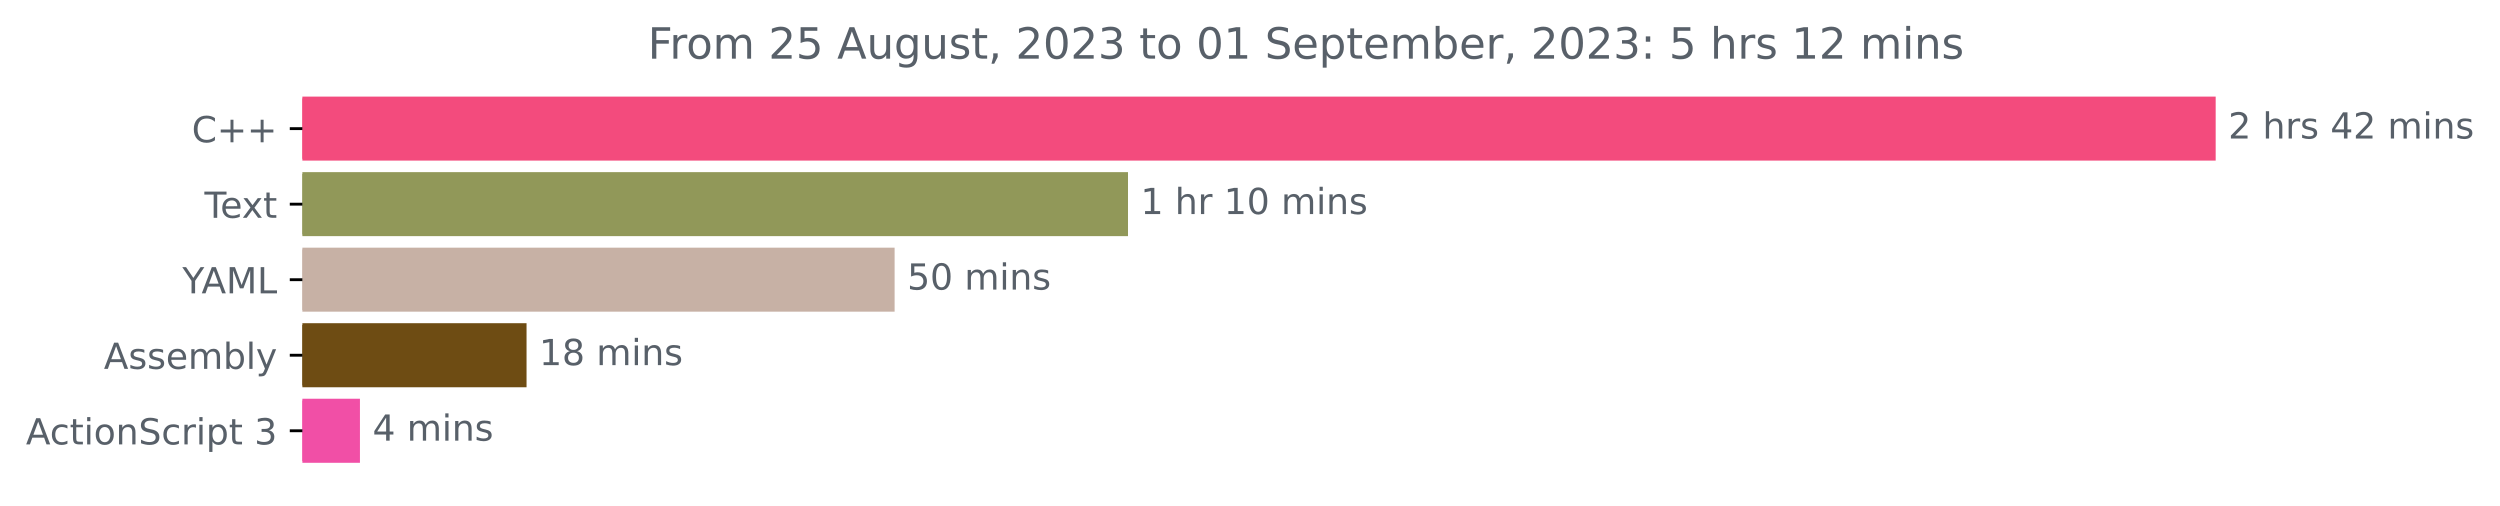
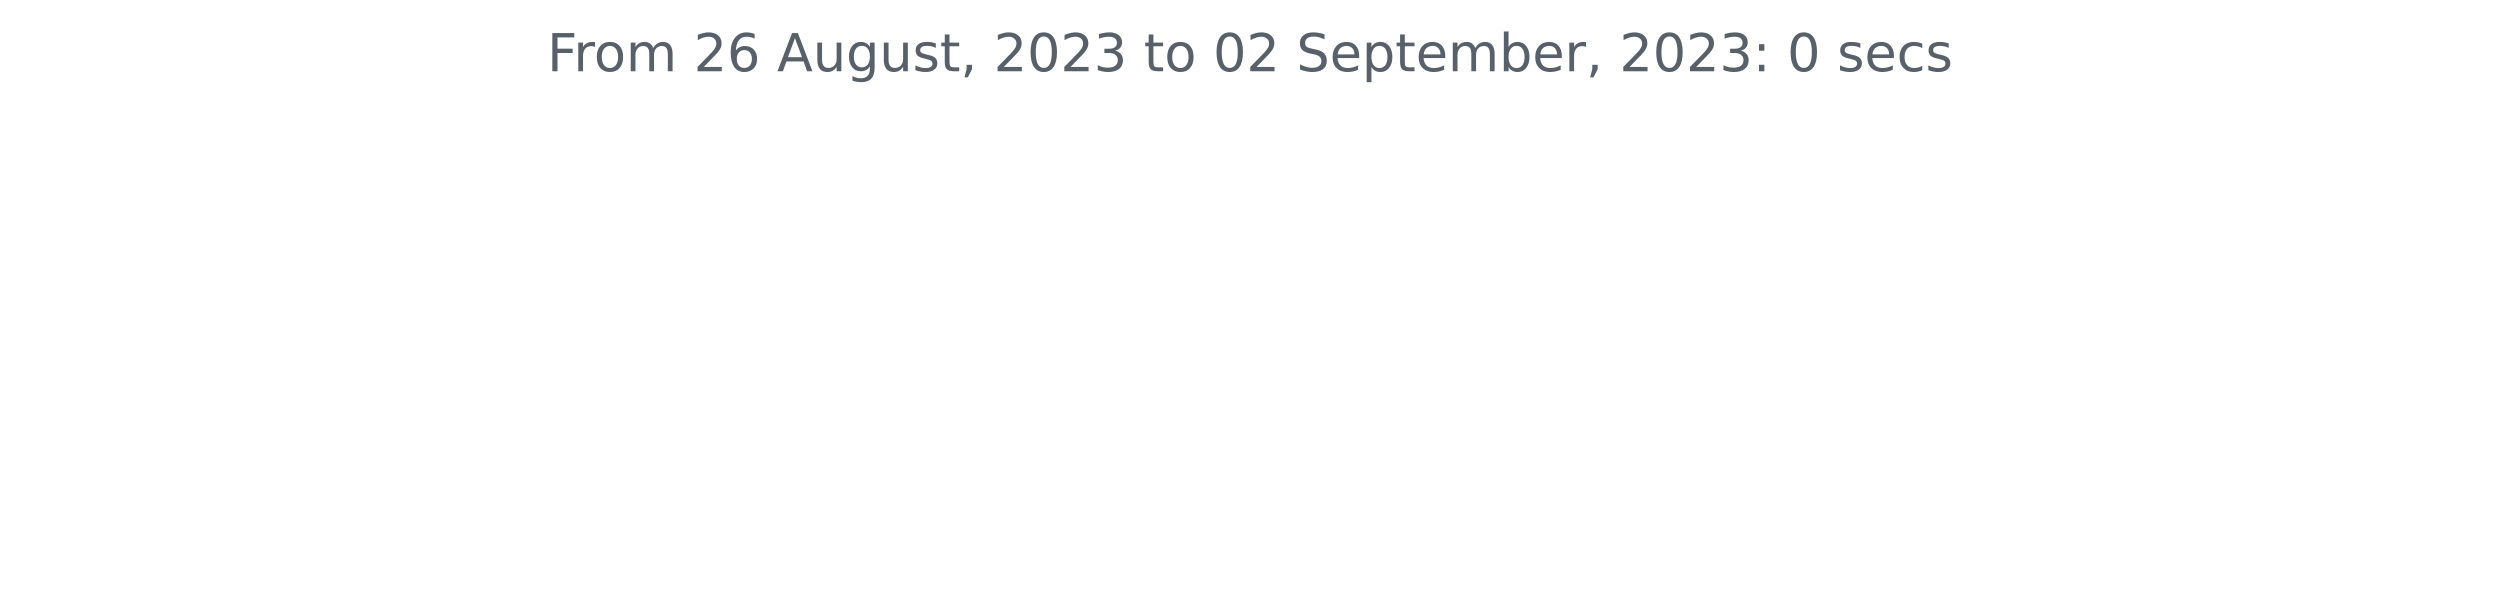
- <svg xmlns="http://www.w3.org/2000/svg" xmlns:xlink="http://www.w3.org/1999/xlink" width="695.038pt" height="140.398pt" viewBox="0 0 695.038 140.398" version="1.1">
+ <svg xmlns="http://www.w3.org/2000/svg" xmlns:xlink="http://www.w3.org/1999/xlink" width="572.4pt" height="140.398pt" viewBox="0 0 572.4 140.398" version="1.1">
  <defs>
    <style type="text/css">*{stroke-linejoin: round; stroke-linecap: butt}</style>
  </defs>
  <g id="figure_1">
    <g id="patch_1">
-       <path d="M 0 140.398  L 695.038 140.398  L 695.038 0  L 0 0  L 0 140.398  z " style="fill: none" />
+       <path d="M 0 140.398  L 572.4 140.398  L 572.4 0  L 0 0  L 0 140.398  z " style="fill: none" />
    </g>
    <g id="axes_1">
-       <g id="patch_2">
-         <path d="M 84.064 27.358  L 615.493 27.358  L 615.493 44.158  L 84.064 44.158  z " clip-path="url(#p34feeae383)" style="fill: #f34b7d; stroke: #f34b7d; stroke-linejoin: miter" />
-       </g>
-       <g id="patch_3">
-         <path d="M 84.064 48.358  L 313.102 48.358  L 313.102 65.158  L 84.064 65.158  z " clip-path="url(#p34feeae383)" style="fill: #919859; stroke: #919859; stroke-linejoin: miter" />
-       </g>
-       <g id="patch_4">
-         <path d="M 84.064 69.358  L 248.216 69.358  L 248.216 86.158  L 84.064 86.158  z " clip-path="url(#p34feeae383)" style="fill: #c7b1a5; stroke: #c7b1a5; stroke-linejoin: miter" />
-       </g>
-       <g id="patch_5">
-         <path d="M 84.064 90.358  L 145.889 90.358  L 145.889 107.158  L 84.064 107.158  z " clip-path="url(#p34feeae383)" style="fill: #6e4c13; stroke: #6e4c13; stroke-linejoin: miter" />
-       </g>
-       <g id="patch_6">
-         <path d="M 84.064 111.358  L 99.571 111.358  L 99.571 128.158  L 84.064 128.158  z " clip-path="url(#p34feeae383)" style="fill: #f14fa6; stroke: #f14fa6; stroke-linejoin: miter" />
-       </g>
      <g id="matplotlib.axis_1" />
-       <g id="matplotlib.axis_2">
-         <g id="ytick_1">
-           <g id="line2d_1">
-             <defs>
-               <path id="m8a1bf2ea19" d="M 0 0  L -3.5 0  " style="stroke: #000000; stroke-width: 0.8" />
-             </defs>
-             <g>
-               <use xlink:href="#m8a1bf2ea19" x="84.064" y="35.758" style="stroke: #000000; stroke-width: 0.8" />
-             </g>
-           </g>
-           <g id="text_1">
-             <g style="fill: #586069" transform="translate(53.32187 39.55734)scale(0.1 -0.1)">
-               <defs>
-                 <path id="DejaVuSans-43" d="M 4122 4306  L 4122 3641  Q 3803 3938 3442 4084  Q 3081 4231 2675 4231  Q 1875 4231 1450 3742  Q 1025 3253 1025 2328  Q 1025 1406 1450 917  Q 1875 428 2675 428  Q 3081 428 3442 575  Q 3803 722 4122 1019  L 4122 359  Q 3791 134 3420 21  Q 3050 -91 2638 -91  Q 1578 -91 968 557  Q 359 1206 359 2328  Q 359 3453 968 4101  Q 1578 4750 2638 4750  Q 3056 4750 3426 4639  Q 3797 4528 4122 4306  z " transform="scale(0.015625)" />
-                 <path id="DejaVuSans-2b" d="M 2944 4013  L 2944 2272  L 4684 2272  L 4684 1741  L 2944 1741  L 2944 0  L 2419 0  L 2419 1741  L 678 1741  L 678 2272  L 2419 2272  L 2419 4013  L 2944 4013  z " transform="scale(0.015625)" />
-               </defs>
-               <use xlink:href="#DejaVuSans-43" />
-               <use xlink:href="#DejaVuSans-2b" x="69.824" />
-               <use xlink:href="#DejaVuSans-2b" x="153.613" />
-             </g>
-           </g>
-         </g>
-         <g id="ytick_2">
-           <g id="line2d_2">
-             <g>
-               <use xlink:href="#m8a1bf2ea19" x="84.064" y="56.758" style="stroke: #000000; stroke-width: 0.8" />
-             </g>
-           </g>
-           <g id="text_2">
-             <g style="fill: #586069" transform="translate(56.83906 60.55734)scale(0.1 -0.1)">
-               <defs>
-                 <path id="DejaVuSans-54" d="M -19 4666  L 3928 4666  L 3928 4134  L 2272 4134  L 2272 0  L 1638 0  L 1638 4134  L -19 4134  L -19 4666  z " transform="scale(0.015625)" />
-                 <path id="DejaVuSans-65" d="M 3597 1894  L 3597 1613  L 953 1613  Q 991 1019 1311 708  Q 1631 397 2203 397  Q 2534 397 2845 478  Q 3156 559 3463 722  L 3463 178  Q 3153 47 2828 -22  Q 2503 -91 2169 -91  Q 1331 -91 842 396  Q 353 884 353 1716  Q 353 2575 817 3079  Q 1281 3584 2069 3584  Q 2775 3584 3186 3129  Q 3597 2675 3597 1894  z M 3022 2063  Q 3016 2534 2758 2815  Q 2500 3097 2075 3097  Q 1594 3097 1305 2825  Q 1016 2553 972 2059  L 3022 2063  z " transform="scale(0.015625)" />
-                 <path id="DejaVuSans-78" d="M 3513 3500  L 2247 1797  L 3578 0  L 2900 0  L 1881 1375  L 863 0  L 184 0  L 1544 1831  L 300 3500  L 978 3500  L 1906 2253  L 2834 3500  L 3513 3500  z " transform="scale(0.015625)" />
-                 <path id="DejaVuSans-74" d="M 1172 4494  L 1172 3500  L 2356 3500  L 2356 3053  L 1172 3053  L 1172 1153  Q 1172 725 1289 603  Q 1406 481 1766 481  L 2356 481  L 2356 0  L 1766 0  Q 1100 0 847 248  Q 594 497 594 1153  L 594 3053  L 172 3053  L 172 3500  L 594 3500  L 594 4494  L 1172 4494  z " transform="scale(0.015625)" />
-               </defs>
-               <use xlink:href="#DejaVuSans-54" />
-               <use xlink:href="#DejaVuSans-65" x="44.084" />
-               <use xlink:href="#DejaVuSans-78" x="103.857" />
-               <use xlink:href="#DejaVuSans-74" x="163.037" />
-             </g>
-           </g>
-         </g>
-         <g id="ytick_3">
-           <g id="line2d_3">
-             <g>
-               <use xlink:href="#m8a1bf2ea19" x="84.064" y="77.758" style="stroke: #000000; stroke-width: 0.8" />
-             </g>
-           </g>
-           <g id="text_3">
-             <g style="fill: #586069" transform="translate(50.69062 81.55734)scale(0.1 -0.1)">
-               <defs>
-                 <path id="DejaVuSans-59" d="M -13 4666  L 666 4666  L 1959 2747  L 3244 4666  L 3922 4666  L 2272 2222  L 2272 0  L 1638 0  L 1638 2222  L -13 4666  z " transform="scale(0.015625)" />
-                 <path id="DejaVuSans-41" d="M 2188 4044  L 1331 1722  L 3047 1722  L 2188 4044  z M 1831 4666  L 2547 4666  L 4325 0  L 3669 0  L 3244 1197  L 1141 1197  L 716 0  L 50 0  L 1831 4666  z " transform="scale(0.015625)" />
-                 <path id="DejaVuSans-4d" d="M 628 4666  L 1569 4666  L 2759 1491  L 3956 4666  L 4897 4666  L 4897 0  L 4281 0  L 4281 4097  L 3078 897  L 2444 897  L 1241 4097  L 1241 0  L 628 0  L 628 4666  z " transform="scale(0.015625)" />
-                 <path id="DejaVuSans-4c" d="M 628 4666  L 1259 4666  L 1259 531  L 3531 531  L 3531 0  L 628 0  L 628 4666  z " transform="scale(0.015625)" />
-               </defs>
-               <use xlink:href="#DejaVuSans-59" />
-               <use xlink:href="#DejaVuSans-41" x="53.334" />
-               <use xlink:href="#DejaVuSans-4d" x="121.742" />
-               <use xlink:href="#DejaVuSans-4c" x="208.021" />
-             </g>
-           </g>
-         </g>
-         <g id="ytick_4">
-           <g id="line2d_4">
-             <g>
-               <use xlink:href="#m8a1bf2ea19" x="84.064" y="98.758" style="stroke: #000000; stroke-width: 0.8" />
-             </g>
-           </g>
-           <g id="text_4">
-             <g style="fill: #586069" transform="translate(28.86563 102.5573)scale(0.1 -0.1)">
-               <defs>
-                 <path id="DejaVuSans-73" d="M 2834 3397  L 2834 2853  Q 2591 2978 2328 3040  Q 2066 3103 1784 3103  Q 1356 3103 1142 2972  Q 928 2841 928 2578  Q 928 2378 1081 2264  Q 1234 2150 1697 2047  L 1894 2003  Q 2506 1872 2764 1633  Q 3022 1394 3022 966  Q 3022 478 2636 193  Q 2250 -91 1575 -91  Q 1294 -91 989 -36  Q 684 19 347 128  L 347 722  Q 666 556 975 473  Q 1284 391 1588 391  Q 1994 391 2212 530  Q 2431 669 2431 922  Q 2431 1156 2273 1281  Q 2116 1406 1581 1522  L 1381 1569  Q 847 1681 609 1914  Q 372 2147 372 2553  Q 372 3047 722 3315  Q 1072 3584 1716 3584  Q 2034 3584 2315 3537  Q 2597 3491 2834 3397  z " transform="scale(0.015625)" />
-                 <path id="DejaVuSans-6d" d="M 3328 2828  Q 3544 3216 3844 3400  Q 4144 3584 4550 3584  Q 5097 3584 5394 3201  Q 5691 2819 5691 2113  L 5691 0  L 5113 0  L 5113 2094  Q 5113 2597 4934 2840  Q 4756 3084 4391 3084  Q 3944 3084 3684 2787  Q 3425 2491 3425 1978  L 3425 0  L 2847 0  L 2847 2094  Q 2847 2600 2669 2842  Q 2491 3084 2119 3084  Q 1678 3084 1418 2786  Q 1159 2488 1159 1978  L 1159 0  L 581 0  L 581 3500  L 1159 3500  L 1159 2956  Q 1356 3278 1631 3431  Q 1906 3584 2284 3584  Q 2666 3584 2933 3390  Q 3200 3197 3328 2828  z " transform="scale(0.015625)" />
-                 <path id="DejaVuSans-62" d="M 3116 1747  Q 3116 2381 2855 2742  Q 2594 3103 2138 3103  Q 1681 3103 1420 2742  Q 1159 2381 1159 1747  Q 1159 1113 1420 752  Q 1681 391 2138 391  Q 2594 391 2855 752  Q 3116 1113 3116 1747  z M 1159 2969  Q 1341 3281 1617 3432  Q 1894 3584 2278 3584  Q 2916 3584 3314 3078  Q 3713 2572 3713 1747  Q 3713 922 3314 415  Q 2916 -91 2278 -91  Q 1894 -91 1617 61  Q 1341 213 1159 525  L 1159 0  L 581 0  L 581 4863  L 1159 4863  L 1159 2969  z " transform="scale(0.015625)" />
-                 <path id="DejaVuSans-6c" d="M 603 4863  L 1178 4863  L 1178 0  L 603 0  L 603 4863  z " transform="scale(0.015625)" />
-                 <path id="DejaVuSans-79" d="M 2059 -325  Q 1816 -950 1584 -1140  Q 1353 -1331 966 -1331  L 506 -1331  L 506 -850  L 844 -850  Q 1081 -850 1212 -737  Q 1344 -625 1503 -206  L 1606 56  L 191 3500  L 800 3500  L 1894 763  L 2988 3500  L 3597 3500  L 2059 -325  z " transform="scale(0.015625)" />
-               </defs>
-               <use xlink:href="#DejaVuSans-41" />
-               <use xlink:href="#DejaVuSans-73" x="68.408" />
-               <use xlink:href="#DejaVuSans-73" x="120.508" />
-               <use xlink:href="#DejaVuSans-65" x="172.607" />
-               <use xlink:href="#DejaVuSans-6d" x="234.131" />
-               <use xlink:href="#DejaVuSans-62" x="331.543" />
-               <use xlink:href="#DejaVuSans-6c" x="395.02" />
-               <use xlink:href="#DejaVuSans-79" x="422.803" />
-             </g>
-           </g>
-         </g>
-         <g id="ytick_5">
-           <g id="line2d_5">
-             <g>
-               <use xlink:href="#m8a1bf2ea19" x="84.064" y="119.758" style="stroke: #000000; stroke-width: 0.8" />
-             </g>
-           </g>
-           <g id="text_5">
-             <g style="fill: #586069" transform="translate(7.2 123.5573)scale(0.1 -0.1)">
-               <defs>
-                 <path id="DejaVuSans-63" d="M 3122 3366  L 3122 2828  Q 2878 2963 2633 3030  Q 2388 3097 2138 3097  Q 1578 3097 1268 2742  Q 959 2388 959 1747  Q 959 1106 1268 751  Q 1578 397 2138 397  Q 2388 397 2633 464  Q 2878 531 3122 666  L 3122 134  Q 2881 22 2623 -34  Q 2366 -91 2075 -91  Q 1284 -91 818 406  Q 353 903 353 1747  Q 353 2603 823 3093  Q 1294 3584 2113 3584  Q 2378 3584 2631 3529  Q 2884 3475 3122 3366  z " transform="scale(0.015625)" />
-                 <path id="DejaVuSans-69" d="M 603 3500  L 1178 3500  L 1178 0  L 603 0  L 603 3500  z M 603 4863  L 1178 4863  L 1178 4134  L 603 4134  L 603 4863  z " transform="scale(0.015625)" />
-                 <path id="DejaVuSans-6f" d="M 1959 3097  Q 1497 3097 1228 2736  Q 959 2375 959 1747  Q 959 1119 1226 758  Q 1494 397 1959 397  Q 2419 397 2687 759  Q 2956 1122 2956 1747  Q 2956 2369 2687 2733  Q 2419 3097 1959 3097  z M 1959 3584  Q 2709 3584 3137 3096  Q 3566 2609 3566 1747  Q 3566 888 3137 398  Q 2709 -91 1959 -91  Q 1206 -91 779 398  Q 353 888 353 1747  Q 353 2609 779 3096  Q 1206 3584 1959 3584  z " transform="scale(0.015625)" />
-                 <path id="DejaVuSans-6e" d="M 3513 2113  L 3513 0  L 2938 0  L 2938 2094  Q 2938 2591 2744 2837  Q 2550 3084 2163 3084  Q 1697 3084 1428 2787  Q 1159 2491 1159 1978  L 1159 0  L 581 0  L 581 3500  L 1159 3500  L 1159 2956  Q 1366 3272 1645 3428  Q 1925 3584 2291 3584  Q 2894 3584 3203 3211  Q 3513 2838 3513 2113  z " transform="scale(0.015625)" />
-                 <path id="DejaVuSans-53" d="M 3425 4513  L 3425 3897  Q 3066 4069 2747 4153  Q 2428 4238 2131 4238  Q 1616 4238 1336 4038  Q 1056 3838 1056 3469  Q 1056 3159 1242 3001  Q 1428 2844 1947 2747  L 2328 2669  Q 3034 2534 3370 2195  Q 3706 1856 3706 1288  Q 3706 609 3251 259  Q 2797 -91 1919 -91  Q 1588 -91 1214 -16  Q 841 59 441 206  L 441 856  Q 825 641 1194 531  Q 1563 422 1919 422  Q 2459 422 2753 634  Q 3047 847 3047 1241  Q 3047 1584 2836 1778  Q 2625 1972 2144 2069  L 1759 2144  Q 1053 2284 737 2584  Q 422 2884 422 3419  Q 422 4038 858 4394  Q 1294 4750 2059 4750  Q 2388 4750 2728 4690  Q 3069 4631 3425 4513  z " transform="scale(0.015625)" />
-                 <path id="DejaVuSans-72" d="M 2631 2963  Q 2534 3019 2420 3045  Q 2306 3072 2169 3072  Q 1681 3072 1420 2755  Q 1159 2438 1159 1844  L 1159 0  L 581 0  L 581 3500  L 1159 3500  L 1159 2956  Q 1341 3275 1631 3429  Q 1922 3584 2338 3584  Q 2397 3584 2469 3576  Q 2541 3569 2628 3553  L 2631 2963  z " transform="scale(0.015625)" />
-                 <path id="DejaVuSans-70" d="M 1159 525  L 1159 -1331  L 581 -1331  L 581 3500  L 1159 3500  L 1159 2969  Q 1341 3281 1617 3432  Q 1894 3584 2278 3584  Q 2916 3584 3314 3078  Q 3713 2572 3713 1747  Q 3713 922 3314 415  Q 2916 -91 2278 -91  Q 1894 -91 1617 61  Q 1341 213 1159 525  z M 3116 1747  Q 3116 2381 2855 2742  Q 2594 3103 2138 3103  Q 1681 3103 1420 2742  Q 1159 2381 1159 1747  Q 1159 1113 1420 752  Q 1681 391 2138 391  Q 2594 391 2855 752  Q 3116 1113 3116 1747  z " transform="scale(0.015625)" />
-                 <path id="DejaVuSans-20" transform="scale(0.015625)" />
-                 <path id="DejaVuSans-33" d="M 2597 2516  Q 3050 2419 3304 2112  Q 3559 1806 3559 1356  Q 3559 666 3084 287  Q 2609 -91 1734 -91  Q 1441 -91 1130 -33  Q 819 25 488 141  L 488 750  Q 750 597 1062 519  Q 1375 441 1716 441  Q 2309 441 2620 675  Q 2931 909 2931 1356  Q 2931 1769 2642 2001  Q 2353 2234 1838 2234  L 1294 2234  L 1294 2753  L 1863 2753  Q 2328 2753 2575 2939  Q 2822 3125 2822 3475  Q 2822 3834 2567 4026  Q 2313 4219 1838 4219  Q 1578 4219 1281 4162  Q 984 4106 628 3988  L 628 4550  Q 988 4650 1302 4700  Q 1616 4750 1894 4750  Q 2613 4750 3031 4423  Q 3450 4097 3450 3541  Q 3450 3153 3228 2886  Q 3006 2619 2597 2516  z " transform="scale(0.015625)" />
-               </defs>
-               <use xlink:href="#DejaVuSans-41" />
-               <use xlink:href="#DejaVuSans-63" x="66.658" />
-               <use xlink:href="#DejaVuSans-74" x="121.639" />
-               <use xlink:href="#DejaVuSans-69" x="160.848" />
-               <use xlink:href="#DejaVuSans-6f" x="188.631" />
-               <use xlink:href="#DejaVuSans-6e" x="249.812" />
-               <use xlink:href="#DejaVuSans-53" x="313.191" />
-               <use xlink:href="#DejaVuSans-63" x="376.668" />
-               <use xlink:href="#DejaVuSans-72" x="431.648" />
-               <use xlink:href="#DejaVuSans-69" x="472.762" />
-               <use xlink:href="#DejaVuSans-70" x="500.545" />
-               <use xlink:href="#DejaVuSans-74" x="564.021" />
-               <use xlink:href="#DejaVuSans-20" x="603.23" />
-               <use xlink:href="#DejaVuSans-33" x="635.018" />
-             </g>
-           </g>
-         </g>
-       </g>
-       <g id="text_6">
-         <g style="fill: #586069" transform="translate(619.4926 38.5175)scale(0.1 -0.1)">
-           <defs>
-             <path id="DejaVuSans-32" d="M 1228 531  L 3431 531  L 3431 0  L 469 0  L 469 531  Q 828 903 1448 1529  Q 2069 2156 2228 2338  Q 2531 2678 2651 2914  Q 2772 3150 2772 3378  Q 2772 3750 2511 3984  Q 2250 4219 1831 4219  Q 1534 4219 1204 4116  Q 875 4013 500 3803  L 500 4441  Q 881 4594 1212 4672  Q 1544 4750 1819 4750  Q 2544 4750 2975 4387  Q 3406 4025 3406 3419  Q 3406 3131 3298 2873  Q 3191 2616 2906 2266  Q 2828 2175 2409 1742  Q 1991 1309 1228 531  z " transform="scale(0.015625)" />
-             <path id="DejaVuSans-68" d="M 3513 2113  L 3513 0  L 2938 0  L 2938 2094  Q 2938 2591 2744 2837  Q 2550 3084 2163 3084  Q 1697 3084 1428 2787  Q 1159 2491 1159 1978  L 1159 0  L 581 0  L 581 4863  L 1159 4863  L 1159 2956  Q 1366 3272 1645 3428  Q 1925 3584 2291 3584  Q 2894 3584 3203 3211  Q 3513 2838 3513 2113  z " transform="scale(0.015625)" />
-             <path id="DejaVuSans-34" d="M 2419 4116  L 825 1625  L 2419 1625  L 2419 4116  z M 2253 4666  L 3047 4666  L 3047 1625  L 3713 1625  L 3713 1100  L 3047 1100  L 3047 0  L 2419 0  L 2419 1100  L 313 1100  L 313 1709  L 2253 4666  z " transform="scale(0.015625)" />
-           </defs>
-           <use xlink:href="#DejaVuSans-32" />
-           <use xlink:href="#DejaVuSans-20" x="63.623" />
-           <use xlink:href="#DejaVuSans-68" x="95.41" />
-           <use xlink:href="#DejaVuSans-72" x="158.789" />
-           <use xlink:href="#DejaVuSans-73" x="199.902" />
-           <use xlink:href="#DejaVuSans-20" x="252.002" />
-           <use xlink:href="#DejaVuSans-34" x="283.789" />
-           <use xlink:href="#DejaVuSans-32" x="347.412" />
-           <use xlink:href="#DejaVuSans-20" x="411.035" />
-           <use xlink:href="#DejaVuSans-6d" x="442.822" />
-           <use xlink:href="#DejaVuSans-69" x="540.234" />
-           <use xlink:href="#DejaVuSans-6e" x="568.018" />
-           <use xlink:href="#DejaVuSans-73" x="631.396" />
-         </g>
-       </g>
-       <g id="text_7">
-         <g style="fill: #586069" transform="translate(317.1017 59.5175)scale(0.1 -0.1)">
-           <defs>
-             <path id="DejaVuSans-31" d="M 794 531  L 1825 531  L 1825 4091  L 703 3866  L 703 4441  L 1819 4666  L 2450 4666  L 2450 531  L 3481 531  L 3481 0  L 794 0  L 794 531  z " transform="scale(0.015625)" />
-             <path id="DejaVuSans-30" d="M 2034 4250  Q 1547 4250 1301 3770  Q 1056 3291 1056 2328  Q 1056 1369 1301 889  Q 1547 409 2034 409  Q 2525 409 2770 889  Q 3016 1369 3016 2328  Q 3016 3291 2770 3770  Q 2525 4250 2034 4250  z M 2034 4750  Q 2819 4750 3233 4129  Q 3647 3509 3647 2328  Q 3647 1150 3233 529  Q 2819 -91 2034 -91  Q 1250 -91 836 529  Q 422 1150 422 2328  Q 422 3509 836 4129  Q 1250 4750 2034 4750  z " transform="scale(0.015625)" />
-           </defs>
-           <use xlink:href="#DejaVuSans-31" />
-           <use xlink:href="#DejaVuSans-20" x="63.623" />
-           <use xlink:href="#DejaVuSans-68" x="95.41" />
-           <use xlink:href="#DejaVuSans-72" x="158.789" />
-           <use xlink:href="#DejaVuSans-20" x="199.902" />
-           <use xlink:href="#DejaVuSans-31" x="231.689" />
-           <use xlink:href="#DejaVuSans-30" x="295.312" />
-           <use xlink:href="#DejaVuSans-20" x="358.936" />
-           <use xlink:href="#DejaVuSans-6d" x="390.723" />
-           <use xlink:href="#DejaVuSans-69" x="488.135" />
-           <use xlink:href="#DejaVuSans-6e" x="515.918" />
-           <use xlink:href="#DejaVuSans-73" x="579.297" />
-         </g>
-       </g>
-       <g id="text_8">
-         <g style="fill: #586069" transform="translate(252.2162 80.5175)scale(0.1 -0.1)">
-           <defs>
-             <path id="DejaVuSans-35" d="M 691 4666  L 3169 4666  L 3169 4134  L 1269 4134  L 1269 2991  Q 1406 3038 1543 3061  Q 1681 3084 1819 3084  Q 2600 3084 3056 2656  Q 3513 2228 3513 1497  Q 3513 744 3044 326  Q 2575 -91 1722 -91  Q 1428 -91 1123 -41  Q 819 9 494 109  L 494 744  Q 775 591 1075 516  Q 1375 441 1709 441  Q 2250 441 2565 725  Q 2881 1009 2881 1497  Q 2881 1984 2565 2268  Q 2250 2553 1709 2553  Q 1456 2553 1204 2497  Q 953 2441 691 2322  L 691 4666  z " transform="scale(0.015625)" />
-           </defs>
-           <use xlink:href="#DejaVuSans-35" />
-           <use xlink:href="#DejaVuSans-30" x="63.623" />
-           <use xlink:href="#DejaVuSans-20" x="127.246" />
-           <use xlink:href="#DejaVuSans-6d" x="159.033" />
-           <use xlink:href="#DejaVuSans-69" x="256.445" />
-           <use xlink:href="#DejaVuSans-6e" x="284.229" />
-           <use xlink:href="#DejaVuSans-73" x="347.607" />
-         </g>
-       </g>
-       <g id="text_9">
-         <g style="fill: #586069" transform="translate(149.8889 101.5175)scale(0.1 -0.1)">
-           <defs>
-             <path id="DejaVuSans-38" d="M 2034 2216  Q 1584 2216 1326 1975  Q 1069 1734 1069 1313  Q 1069 891 1326 650  Q 1584 409 2034 409  Q 2484 409 2743 651  Q 3003 894 3003 1313  Q 3003 1734 2745 1975  Q 2488 2216 2034 2216  z M 1403 2484  Q 997 2584 770 2862  Q 544 3141 544 3541  Q 544 4100 942 4425  Q 1341 4750 2034 4750  Q 2731 4750 3128 4425  Q 3525 4100 3525 3541  Q 3525 3141 3298 2862  Q 3072 2584 2669 2484  Q 3125 2378 3379 2068  Q 3634 1759 3634 1313  Q 3634 634 3220 271  Q 2806 -91 2034 -91  Q 1263 -91 848 271  Q 434 634 434 1313  Q 434 1759 690 2068  Q 947 2378 1403 2484  z M 1172 3481  Q 1172 3119 1398 2916  Q 1625 2713 2034 2713  Q 2441 2713 2670 2916  Q 2900 3119 2900 3481  Q 2900 3844 2670 4047  Q 2441 4250 2034 4250  Q 1625 4250 1398 4047  Q 1172 3844 1172 3481  z " transform="scale(0.015625)" />
-           </defs>
-           <use xlink:href="#DejaVuSans-31" />
-           <use xlink:href="#DejaVuSans-38" x="63.623" />
-           <use xlink:href="#DejaVuSans-20" x="127.246" />
-           <use xlink:href="#DejaVuSans-6d" x="159.033" />
-           <use xlink:href="#DejaVuSans-69" x="256.445" />
-           <use xlink:href="#DejaVuSans-6e" x="284.229" />
-           <use xlink:href="#DejaVuSans-73" x="347.607" />
-         </g>
-       </g>
-       <g id="text_10">
-         <g style="fill: #586069" transform="translate(103.5713 122.5175)scale(0.1 -0.1)">
-           <use xlink:href="#DejaVuSans-34" />
-           <use xlink:href="#DejaVuSans-20" x="63.623" />
-           <use xlink:href="#DejaVuSans-6d" x="95.41" />
-           <use xlink:href="#DejaVuSans-69" x="192.822" />
-           <use xlink:href="#DejaVuSans-6e" x="220.605" />
-           <use xlink:href="#DejaVuSans-73" x="283.984" />
-         </g>
-       </g>
-       <g id="text_11">
-         <g style="fill: #586069" transform="translate(180.1081 16.31812)scale(0.12 -0.12)">
+       <g id="matplotlib.axis_2" />
+       <g id="text_1">
+         <g style="fill: #586069" transform="translate(125.2847 16.31812)scale(0.12 -0.12)">
          <defs>
            <path id="DejaVuSans-46" d="M 628 4666  L 3309 4666  L 3309 4134  L 1259 4134  L 1259 2759  L 3109 2759  L 3109 2228  L 1259 2228  L 1259 0  L 628 0  L 628 4666  z " transform="scale(0.015625)" />
+             <path id="DejaVuSans-72" d="M 2631 2963  Q 2534 3019 2420 3045  Q 2306 3072 2169 3072  Q 1681 3072 1420 2755  Q 1159 2438 1159 1844  L 1159 0  L 581 0  L 581 3500  L 1159 3500  L 1159 2956  Q 1341 3275 1631 3429  Q 1922 3584 2338 3584  Q 2397 3584 2469 3576  Q 2541 3569 2628 3553  L 2631 2963  z " transform="scale(0.015625)" />
+             <path id="DejaVuSans-6f" d="M 1959 3097  Q 1497 3097 1228 2736  Q 959 2375 959 1747  Q 959 1119 1226 758  Q 1494 397 1959 397  Q 2419 397 2687 759  Q 2956 1122 2956 1747  Q 2956 2369 2687 2733  Q 2419 3097 1959 3097  z M 1959 3584  Q 2709 3584 3137 3096  Q 3566 2609 3566 1747  Q 3566 888 3137 398  Q 2709 -91 1959 -91  Q 1206 -91 779 398  Q 353 888 353 1747  Q 353 2609 779 3096  Q 1206 3584 1959 3584  z " transform="scale(0.015625)" />
+             <path id="DejaVuSans-6d" d="M 3328 2828  Q 3544 3216 3844 3400  Q 4144 3584 4550 3584  Q 5097 3584 5394 3201  Q 5691 2819 5691 2113  L 5691 0  L 5113 0  L 5113 2094  Q 5113 2597 4934 2840  Q 4756 3084 4391 3084  Q 3944 3084 3684 2787  Q 3425 2491 3425 1978  L 3425 0  L 2847 0  L 2847 2094  Q 2847 2600 2669 2842  Q 2491 3084 2119 3084  Q 1678 3084 1418 2786  Q 1159 2488 1159 1978  L 1159 0  L 581 0  L 581 3500  L 1159 3500  L 1159 2956  Q 1356 3278 1631 3431  Q 1906 3584 2284 3584  Q 2666 3584 2933 3390  Q 3200 3197 3328 2828  z " transform="scale(0.015625)" />
+             <path id="DejaVuSans-20" transform="scale(0.015625)" />
+             <path id="DejaVuSans-32" d="M 1228 531  L 3431 531  L 3431 0  L 469 0  L 469 531  Q 828 903 1448 1529  Q 2069 2156 2228 2338  Q 2531 2678 2651 2914  Q 2772 3150 2772 3378  Q 2772 3750 2511 3984  Q 2250 4219 1831 4219  Q 1534 4219 1204 4116  Q 875 4013 500 3803  L 500 4441  Q 881 4594 1212 4672  Q 1544 4750 1819 4750  Q 2544 4750 2975 4387  Q 3406 4025 3406 3419  Q 3406 3131 3298 2873  Q 3191 2616 2906 2266  Q 2828 2175 2409 1742  Q 1991 1309 1228 531  z " transform="scale(0.015625)" />
+             <path id="DejaVuSans-36" d="M 2113 2584  Q 1688 2584 1439 2293  Q 1191 2003 1191 1497  Q 1191 994 1439 701  Q 1688 409 2113 409  Q 2538 409 2786 701  Q 3034 994 3034 1497  Q 3034 2003 2786 2293  Q 2538 2584 2113 2584  z M 3366 4563  L 3366 3988  Q 3128 4100 2886 4159  Q 2644 4219 2406 4219  Q 1781 4219 1451 3797  Q 1122 3375 1075 2522  Q 1259 2794 1537 2939  Q 1816 3084 2150 3084  Q 2853 3084 3261 2657  Q 3669 2231 3669 1497  Q 3669 778 3244 343  Q 2819 -91 2113 -91  Q 1303 -91 875 529  Q 447 1150 447 2328  Q 447 3434 972 4092  Q 1497 4750 2381 4750  Q 2619 4750 2861 4703  Q 3103 4656 3366 4563  z " transform="scale(0.015625)" />
+             <path id="DejaVuSans-41" d="M 2188 4044  L 1331 1722  L 3047 1722  L 2188 4044  z M 1831 4666  L 2547 4666  L 4325 0  L 3669 0  L 3244 1197  L 1141 1197  L 716 0  L 50 0  L 1831 4666  z " transform="scale(0.015625)" />
            <path id="DejaVuSans-75" d="M 544 1381  L 544 3500  L 1119 3500  L 1119 1403  Q 1119 906 1312 657  Q 1506 409 1894 409  Q 2359 409 2629 706  Q 2900 1003 2900 1516  L 2900 3500  L 3475 3500  L 3475 0  L 2900 0  L 2900 538  Q 2691 219 2414 64  Q 2138 -91 1772 -91  Q 1169 -91 856 284  Q 544 659 544 1381  z M 1991 3584  L 1991 3584  z " transform="scale(0.015625)" />
            <path id="DejaVuSans-67" d="M 2906 1791  Q 2906 2416 2648 2759  Q 2391 3103 1925 3103  Q 1463 3103 1205 2759  Q 947 2416 947 1791  Q 947 1169 1205 825  Q 1463 481 1925 481  Q 2391 481 2648 825  Q 2906 1169 2906 1791  z M 3481 434  Q 3481 -459 3084 -895  Q 2688 -1331 1869 -1331  Q 1566 -1331 1297 -1286  Q 1028 -1241 775 -1147  L 775 -588  Q 1028 -725 1275 -790  Q 1522 -856 1778 -856  Q 2344 -856 2625 -561  Q 2906 -266 2906 331  L 2906 616  Q 2728 306 2450 153  Q 2172 0 1784 0  Q 1141 0 747 490  Q 353 981 353 1791  Q 353 2603 747 3093  Q 1141 3584 1784 3584  Q 2172 3584 2450 3431  Q 2728 3278 2906 2969  L 2906 3500  L 3481 3500  L 3481 434  z " transform="scale(0.015625)" />
+             <path id="DejaVuSans-73" d="M 2834 3397  L 2834 2853  Q 2591 2978 2328 3040  Q 2066 3103 1784 3103  Q 1356 3103 1142 2972  Q 928 2841 928 2578  Q 928 2378 1081 2264  Q 1234 2150 1697 2047  L 1894 2003  Q 2506 1872 2764 1633  Q 3022 1394 3022 966  Q 3022 478 2636 193  Q 2250 -91 1575 -91  Q 1294 -91 989 -36  Q 684 19 347 128  L 347 722  Q 666 556 975 473  Q 1284 391 1588 391  Q 1994 391 2212 530  Q 2431 669 2431 922  Q 2431 1156 2273 1281  Q 2116 1406 1581 1522  L 1381 1569  Q 847 1681 609 1914  Q 372 2147 372 2553  Q 372 3047 722 3315  Q 1072 3584 1716 3584  Q 2034 3584 2315 3537  Q 2597 3491 2834 3397  z " transform="scale(0.015625)" />
+             <path id="DejaVuSans-74" d="M 1172 4494  L 1172 3500  L 2356 3500  L 2356 3053  L 1172 3053  L 1172 1153  Q 1172 725 1289 603  Q 1406 481 1766 481  L 2356 481  L 2356 0  L 1766 0  Q 1100 0 847 248  Q 594 497 594 1153  L 594 3053  L 172 3053  L 172 3500  L 594 3500  L 594 4494  L 1172 4494  z " transform="scale(0.015625)" />
            <path id="DejaVuSans-2c" d="M 750 794  L 1409 794  L 1409 256  L 897 -744  L 494 -744  L 750 256  L 750 794  z " transform="scale(0.015625)" />
+             <path id="DejaVuSans-30" d="M 2034 4250  Q 1547 4250 1301 3770  Q 1056 3291 1056 2328  Q 1056 1369 1301 889  Q 1547 409 2034 409  Q 2525 409 2770 889  Q 3016 1369 3016 2328  Q 3016 3291 2770 3770  Q 2525 4250 2034 4250  z M 2034 4750  Q 2819 4750 3233 4129  Q 3647 3509 3647 2328  Q 3647 1150 3233 529  Q 2819 -91 2034 -91  Q 1250 -91 836 529  Q 422 1150 422 2328  Q 422 3509 836 4129  Q 1250 4750 2034 4750  z " transform="scale(0.015625)" />
+             <path id="DejaVuSans-33" d="M 2597 2516  Q 3050 2419 3304 2112  Q 3559 1806 3559 1356  Q 3559 666 3084 287  Q 2609 -91 1734 -91  Q 1441 -91 1130 -33  Q 819 25 488 141  L 488 750  Q 750 597 1062 519  Q 1375 441 1716 441  Q 2309 441 2620 675  Q 2931 909 2931 1356  Q 2931 1769 2642 2001  Q 2353 2234 1838 2234  L 1294 2234  L 1294 2753  L 1863 2753  Q 2328 2753 2575 2939  Q 2822 3125 2822 3475  Q 2822 3834 2567 4026  Q 2313 4219 1838 4219  Q 1578 4219 1281 4162  Q 984 4106 628 3988  L 628 4550  Q 988 4650 1302 4700  Q 1616 4750 1894 4750  Q 2613 4750 3031 4423  Q 3450 4097 3450 3541  Q 3450 3153 3228 2886  Q 3006 2619 2597 2516  z " transform="scale(0.015625)" />
+             <path id="DejaVuSans-53" d="M 3425 4513  L 3425 3897  Q 3066 4069 2747 4153  Q 2428 4238 2131 4238  Q 1616 4238 1336 4038  Q 1056 3838 1056 3469  Q 1056 3159 1242 3001  Q 1428 2844 1947 2747  L 2328 2669  Q 3034 2534 3370 2195  Q 3706 1856 3706 1288  Q 3706 609 3251 259  Q 2797 -91 1919 -91  Q 1588 -91 1214 -16  Q 841 59 441 206  L 441 856  Q 825 641 1194 531  Q 1563 422 1919 422  Q 2459 422 2753 634  Q 3047 847 3047 1241  Q 3047 1584 2836 1778  Q 2625 1972 2144 2069  L 1759 2144  Q 1053 2284 737 2584  Q 422 2884 422 3419  Q 422 4038 858 4394  Q 1294 4750 2059 4750  Q 2388 4750 2728 4690  Q 3069 4631 3425 4513  z " transform="scale(0.015625)" />
+             <path id="DejaVuSans-65" d="M 3597 1894  L 3597 1613  L 953 1613  Q 991 1019 1311 708  Q 1631 397 2203 397  Q 2534 397 2845 478  Q 3156 559 3463 722  L 3463 178  Q 3153 47 2828 -22  Q 2503 -91 2169 -91  Q 1331 -91 842 396  Q 353 884 353 1716  Q 353 2575 817 3079  Q 1281 3584 2069 3584  Q 2775 3584 3186 3129  Q 3597 2675 3597 1894  z M 3022 2063  Q 3016 2534 2758 2815  Q 2500 3097 2075 3097  Q 1594 3097 1305 2825  Q 1016 2553 972 2059  L 3022 2063  z " transform="scale(0.015625)" />
+             <path id="DejaVuSans-70" d="M 1159 525  L 1159 -1331  L 581 -1331  L 581 3500  L 1159 3500  L 1159 2969  Q 1341 3281 1617 3432  Q 1894 3584 2278 3584  Q 2916 3584 3314 3078  Q 3713 2572 3713 1747  Q 3713 922 3314 415  Q 2916 -91 2278 -91  Q 1894 -91 1617 61  Q 1341 213 1159 525  z M 3116 1747  Q 3116 2381 2855 2742  Q 2594 3103 2138 3103  Q 1681 3103 1420 2742  Q 1159 2381 1159 1747  Q 1159 1113 1420 752  Q 1681 391 2138 391  Q 2594 391 2855 752  Q 3116 1113 3116 1747  z " transform="scale(0.015625)" />
+             <path id="DejaVuSans-62" d="M 3116 1747  Q 3116 2381 2855 2742  Q 2594 3103 2138 3103  Q 1681 3103 1420 2742  Q 1159 2381 1159 1747  Q 1159 1113 1420 752  Q 1681 391 2138 391  Q 2594 391 2855 752  Q 3116 1113 3116 1747  z M 1159 2969  Q 1341 3281 1617 3432  Q 1894 3584 2278 3584  Q 2916 3584 3314 3078  Q 3713 2572 3713 1747  Q 3713 922 3314 415  Q 2916 -91 2278 -91  Q 1894 -91 1617 61  Q 1341 213 1159 525  L 1159 0  L 581 0  L 581 4863  L 1159 4863  L 1159 2969  z " transform="scale(0.015625)" />
            <path id="DejaVuSans-3a" d="M 750 794  L 1409 794  L 1409 0  L 750 0  L 750 794  z M 750 3309  L 1409 3309  L 1409 2516  L 750 2516  L 750 3309  z " transform="scale(0.015625)" />
+             <path id="DejaVuSans-63" d="M 3122 3366  L 3122 2828  Q 2878 2963 2633 3030  Q 2388 3097 2138 3097  Q 1578 3097 1268 2742  Q 959 2388 959 1747  Q 959 1106 1268 751  Q 1578 397 2138 397  Q 2388 397 2633 464  Q 2878 531 3122 666  L 3122 134  Q 2881 22 2623 -34  Q 2366 -91 2075 -91  Q 1284 -91 818 406  Q 353 903 353 1747  Q 353 2603 823 3093  Q 1294 3584 2113 3584  Q 2378 3584 2631 3529  Q 2884 3475 3122 3366  z " transform="scale(0.015625)" />
          </defs>
          <use xlink:href="#DejaVuSans-46" />
          <use xlink:href="#DejaVuSans-72" x="50.27" />
          <use xlink:href="#DejaVuSans-6f" x="89.133" />
          <use xlink:href="#DejaVuSans-6d" x="150.314" />
          <use xlink:href="#DejaVuSans-20" x="247.727" />
          <use xlink:href="#DejaVuSans-32" x="279.514" />
-           <use xlink:href="#DejaVuSans-35" x="343.137" />
+           <use xlink:href="#DejaVuSans-36" x="343.137" />
          <use xlink:href="#DejaVuSans-20" x="406.76" />
          <use xlink:href="#DejaVuSans-41" x="438.547" />
          <use xlink:href="#DejaVuSans-75" x="506.955" />
          <use xlink:href="#DejaVuSans-67" x="570.334" />
          <use xlink:href="#DejaVuSans-75" x="633.811" />
          <use xlink:href="#DejaVuSans-73" x="697.189" />
          <use xlink:href="#DejaVuSans-74" x="749.289" />
          <use xlink:href="#DejaVuSans-2c" x="788.498" />
          <use xlink:href="#DejaVuSans-20" x="820.285" />
          <use xlink:href="#DejaVuSans-32" x="852.072" />
          <use xlink:href="#DejaVuSans-30" x="915.695" />
          <use xlink:href="#DejaVuSans-32" x="979.318" />
          <use xlink:href="#DejaVuSans-33" x="1042.941" />
          <use xlink:href="#DejaVuSans-20" x="1106.564" />
          <use xlink:href="#DejaVuSans-74" x="1138.352" />
          <use xlink:href="#DejaVuSans-6f" x="1177.561" />
          <use xlink:href="#DejaVuSans-20" x="1238.742" />
          <use xlink:href="#DejaVuSans-30" x="1270.529" />
-           <use xlink:href="#DejaVuSans-31" x="1334.152" />
+           <use xlink:href="#DejaVuSans-32" x="1334.152" />
          <use xlink:href="#DejaVuSans-20" x="1397.775" />
          <use xlink:href="#DejaVuSans-53" x="1429.562" />
          <use xlink:href="#DejaVuSans-65" x="1493.039" />
          <use xlink:href="#DejaVuSans-70" x="1554.562" />
          <use xlink:href="#DejaVuSans-74" x="1618.039" />
          <use xlink:href="#DejaVuSans-65" x="1657.248" />
          <use xlink:href="#DejaVuSans-6d" x="1718.771" />
          <use xlink:href="#DejaVuSans-62" x="1816.184" />
          <use xlink:href="#DejaVuSans-65" x="1879.66" />
          <use xlink:href="#DejaVuSans-72" x="1941.184" />
          <use xlink:href="#DejaVuSans-2c" x="1982.297" />
          <use xlink:href="#DejaVuSans-20" x="2014.084" />
          <use xlink:href="#DejaVuSans-32" x="2045.871" />
          <use xlink:href="#DejaVuSans-30" x="2109.494" />
          <use xlink:href="#DejaVuSans-32" x="2173.117" />
          <use xlink:href="#DejaVuSans-33" x="2236.74" />
          <use xlink:href="#DejaVuSans-3a" x="2300.363" />
          <use xlink:href="#DejaVuSans-20" x="2334.055" />
-           <use xlink:href="#DejaVuSans-35" x="2365.842" />
+           <use xlink:href="#DejaVuSans-30" x="2365.842" />
          <use xlink:href="#DejaVuSans-20" x="2429.465" />
-           <use xlink:href="#DejaVuSans-68" x="2461.252" />
-           <use xlink:href="#DejaVuSans-72" x="2524.631" />
-           <use xlink:href="#DejaVuSans-73" x="2565.744" />
-           <use xlink:href="#DejaVuSans-20" x="2617.844" />
-           <use xlink:href="#DejaVuSans-31" x="2649.631" />
-           <use xlink:href="#DejaVuSans-32" x="2713.254" />
-           <use xlink:href="#DejaVuSans-20" x="2776.877" />
-           <use xlink:href="#DejaVuSans-6d" x="2808.664" />
-           <use xlink:href="#DejaVuSans-69" x="2906.076" />
-           <use xlink:href="#DejaVuSans-6e" x="2933.859" />
-           <use xlink:href="#DejaVuSans-73" x="2997.238" />
+           <use xlink:href="#DejaVuSans-73" x="2461.252" />
+           <use xlink:href="#DejaVuSans-65" x="2513.352" />
+           <use xlink:href="#DejaVuSans-63" x="2574.875" />
+           <use xlink:href="#DejaVuSans-73" x="2629.855" />
        </g>
      </g>
    </g>
  </g>
-   <defs>
-     <clipPath id="p34feeae383">
-       <rect x="84.064" y="22.318" width="558" height="110.88" />
-     </clipPath>
-   </defs>
</svg>
